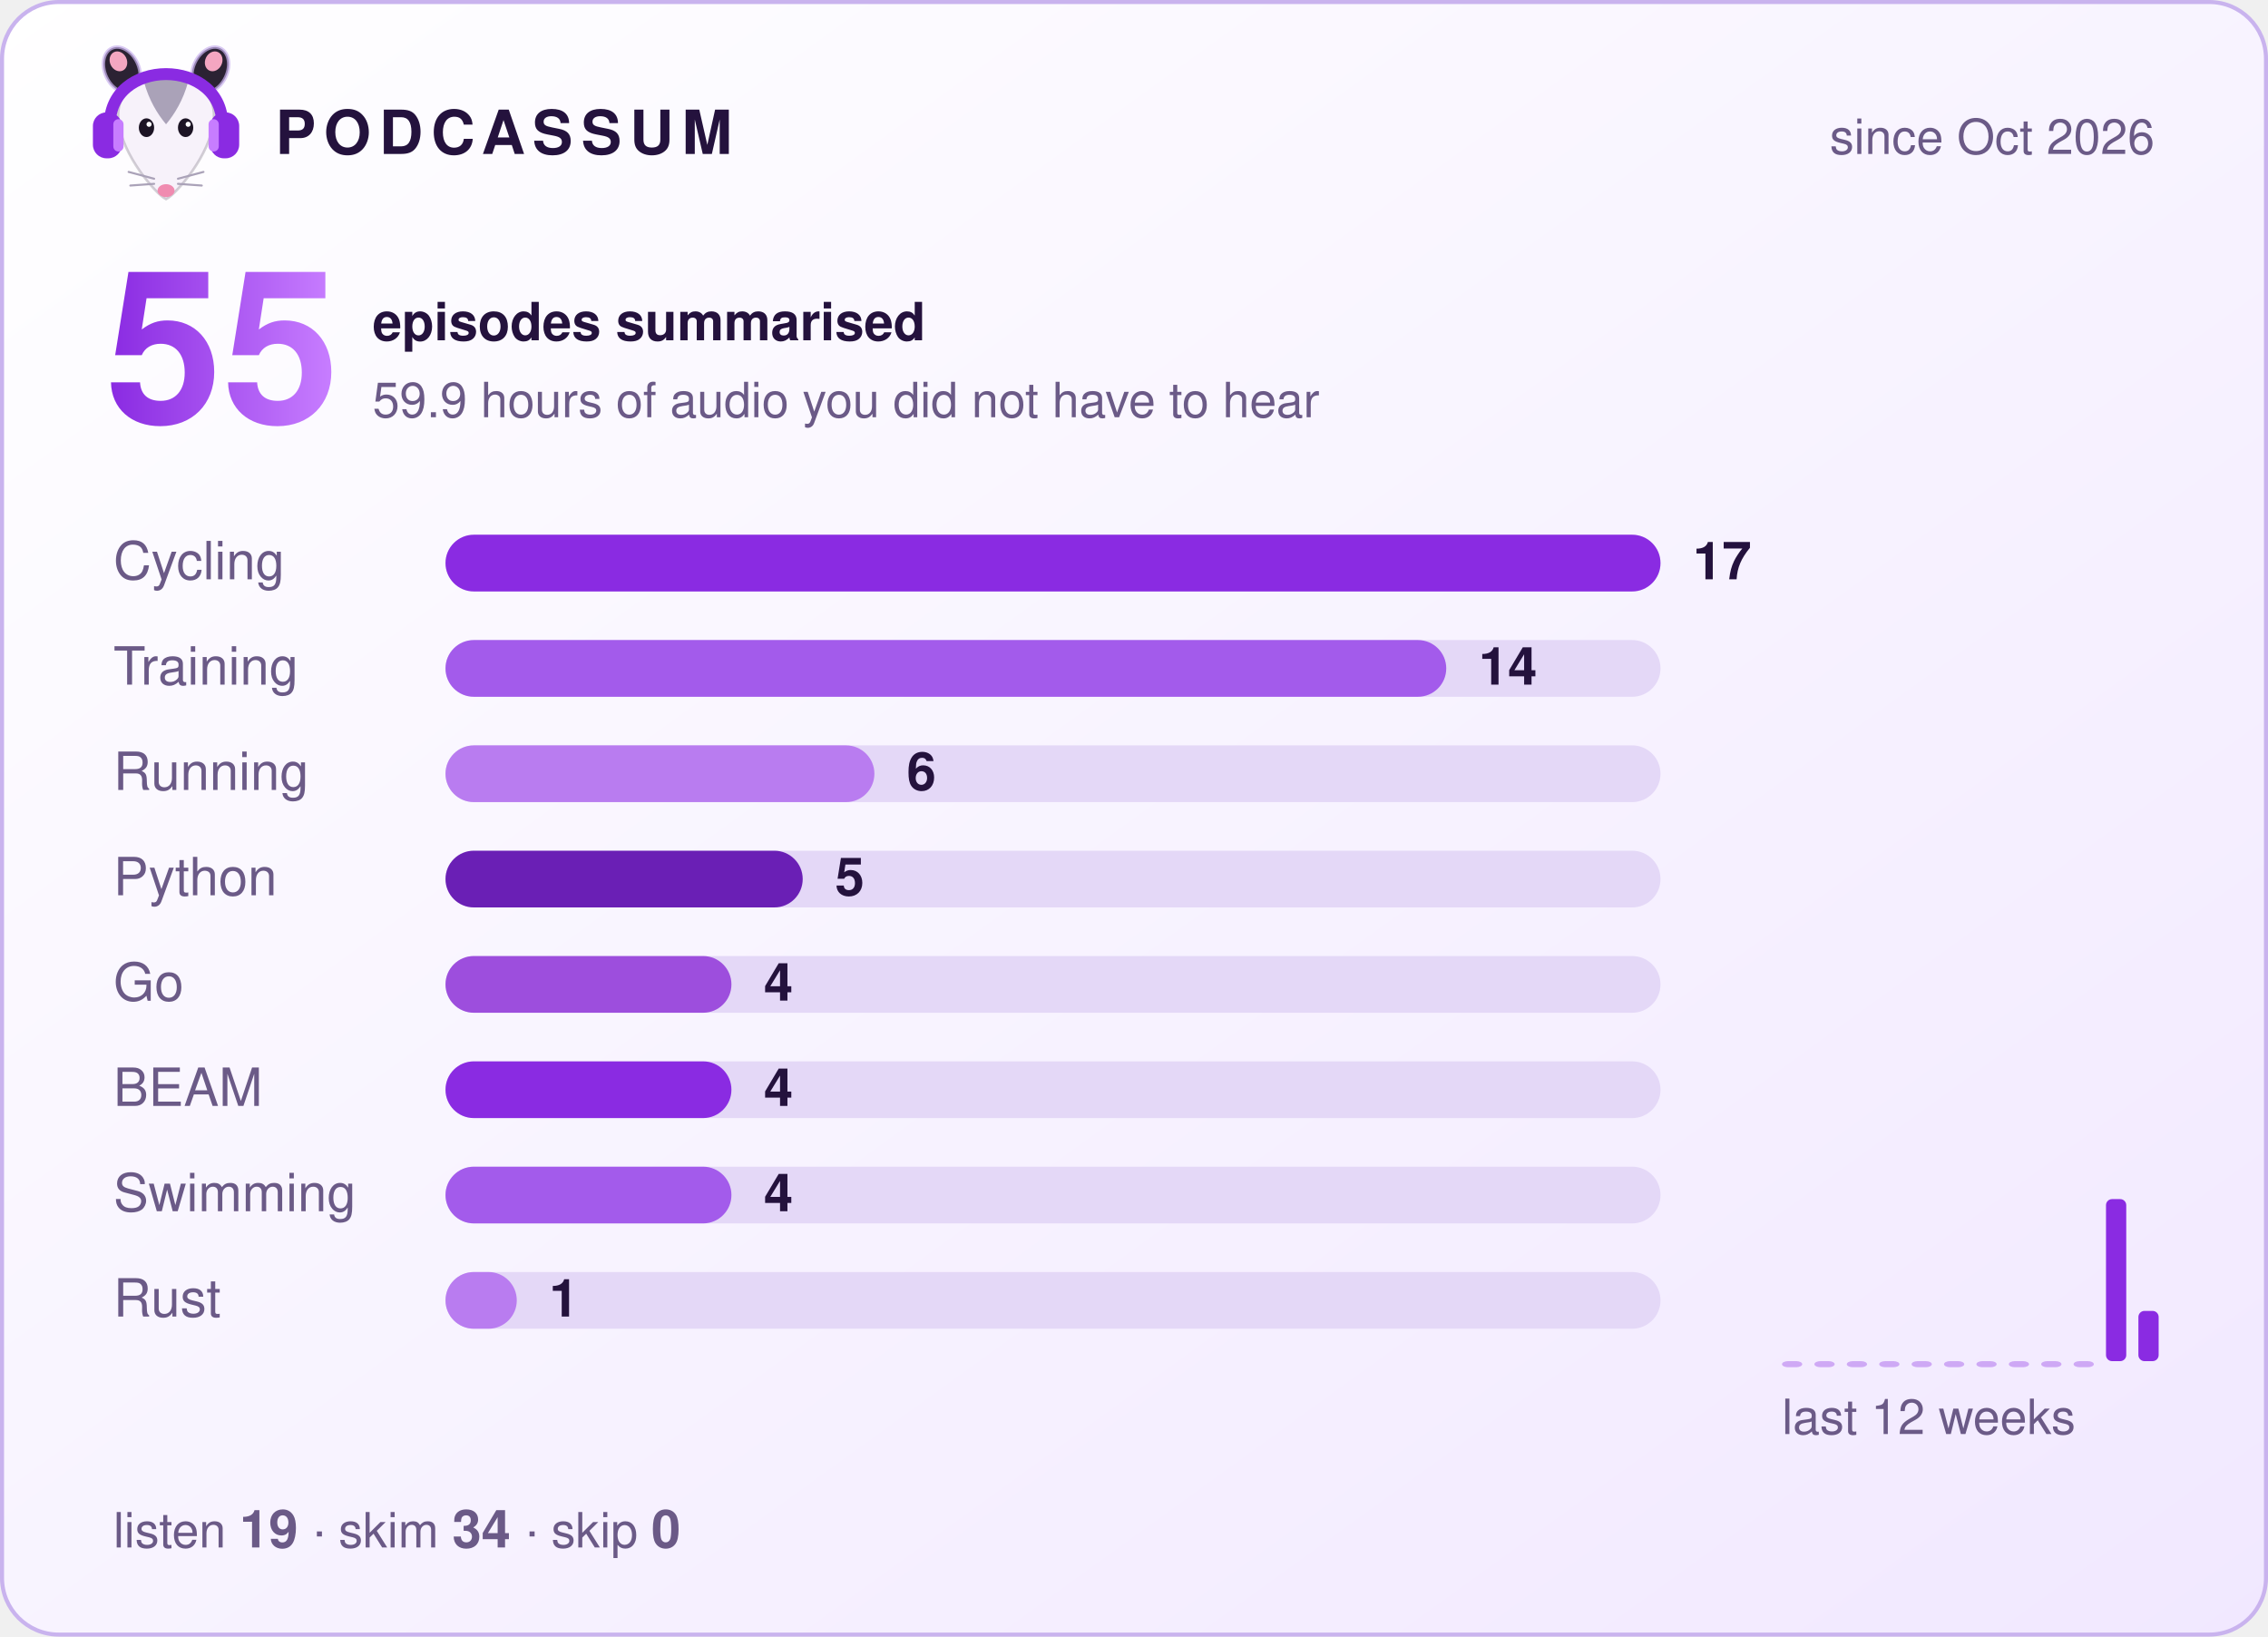
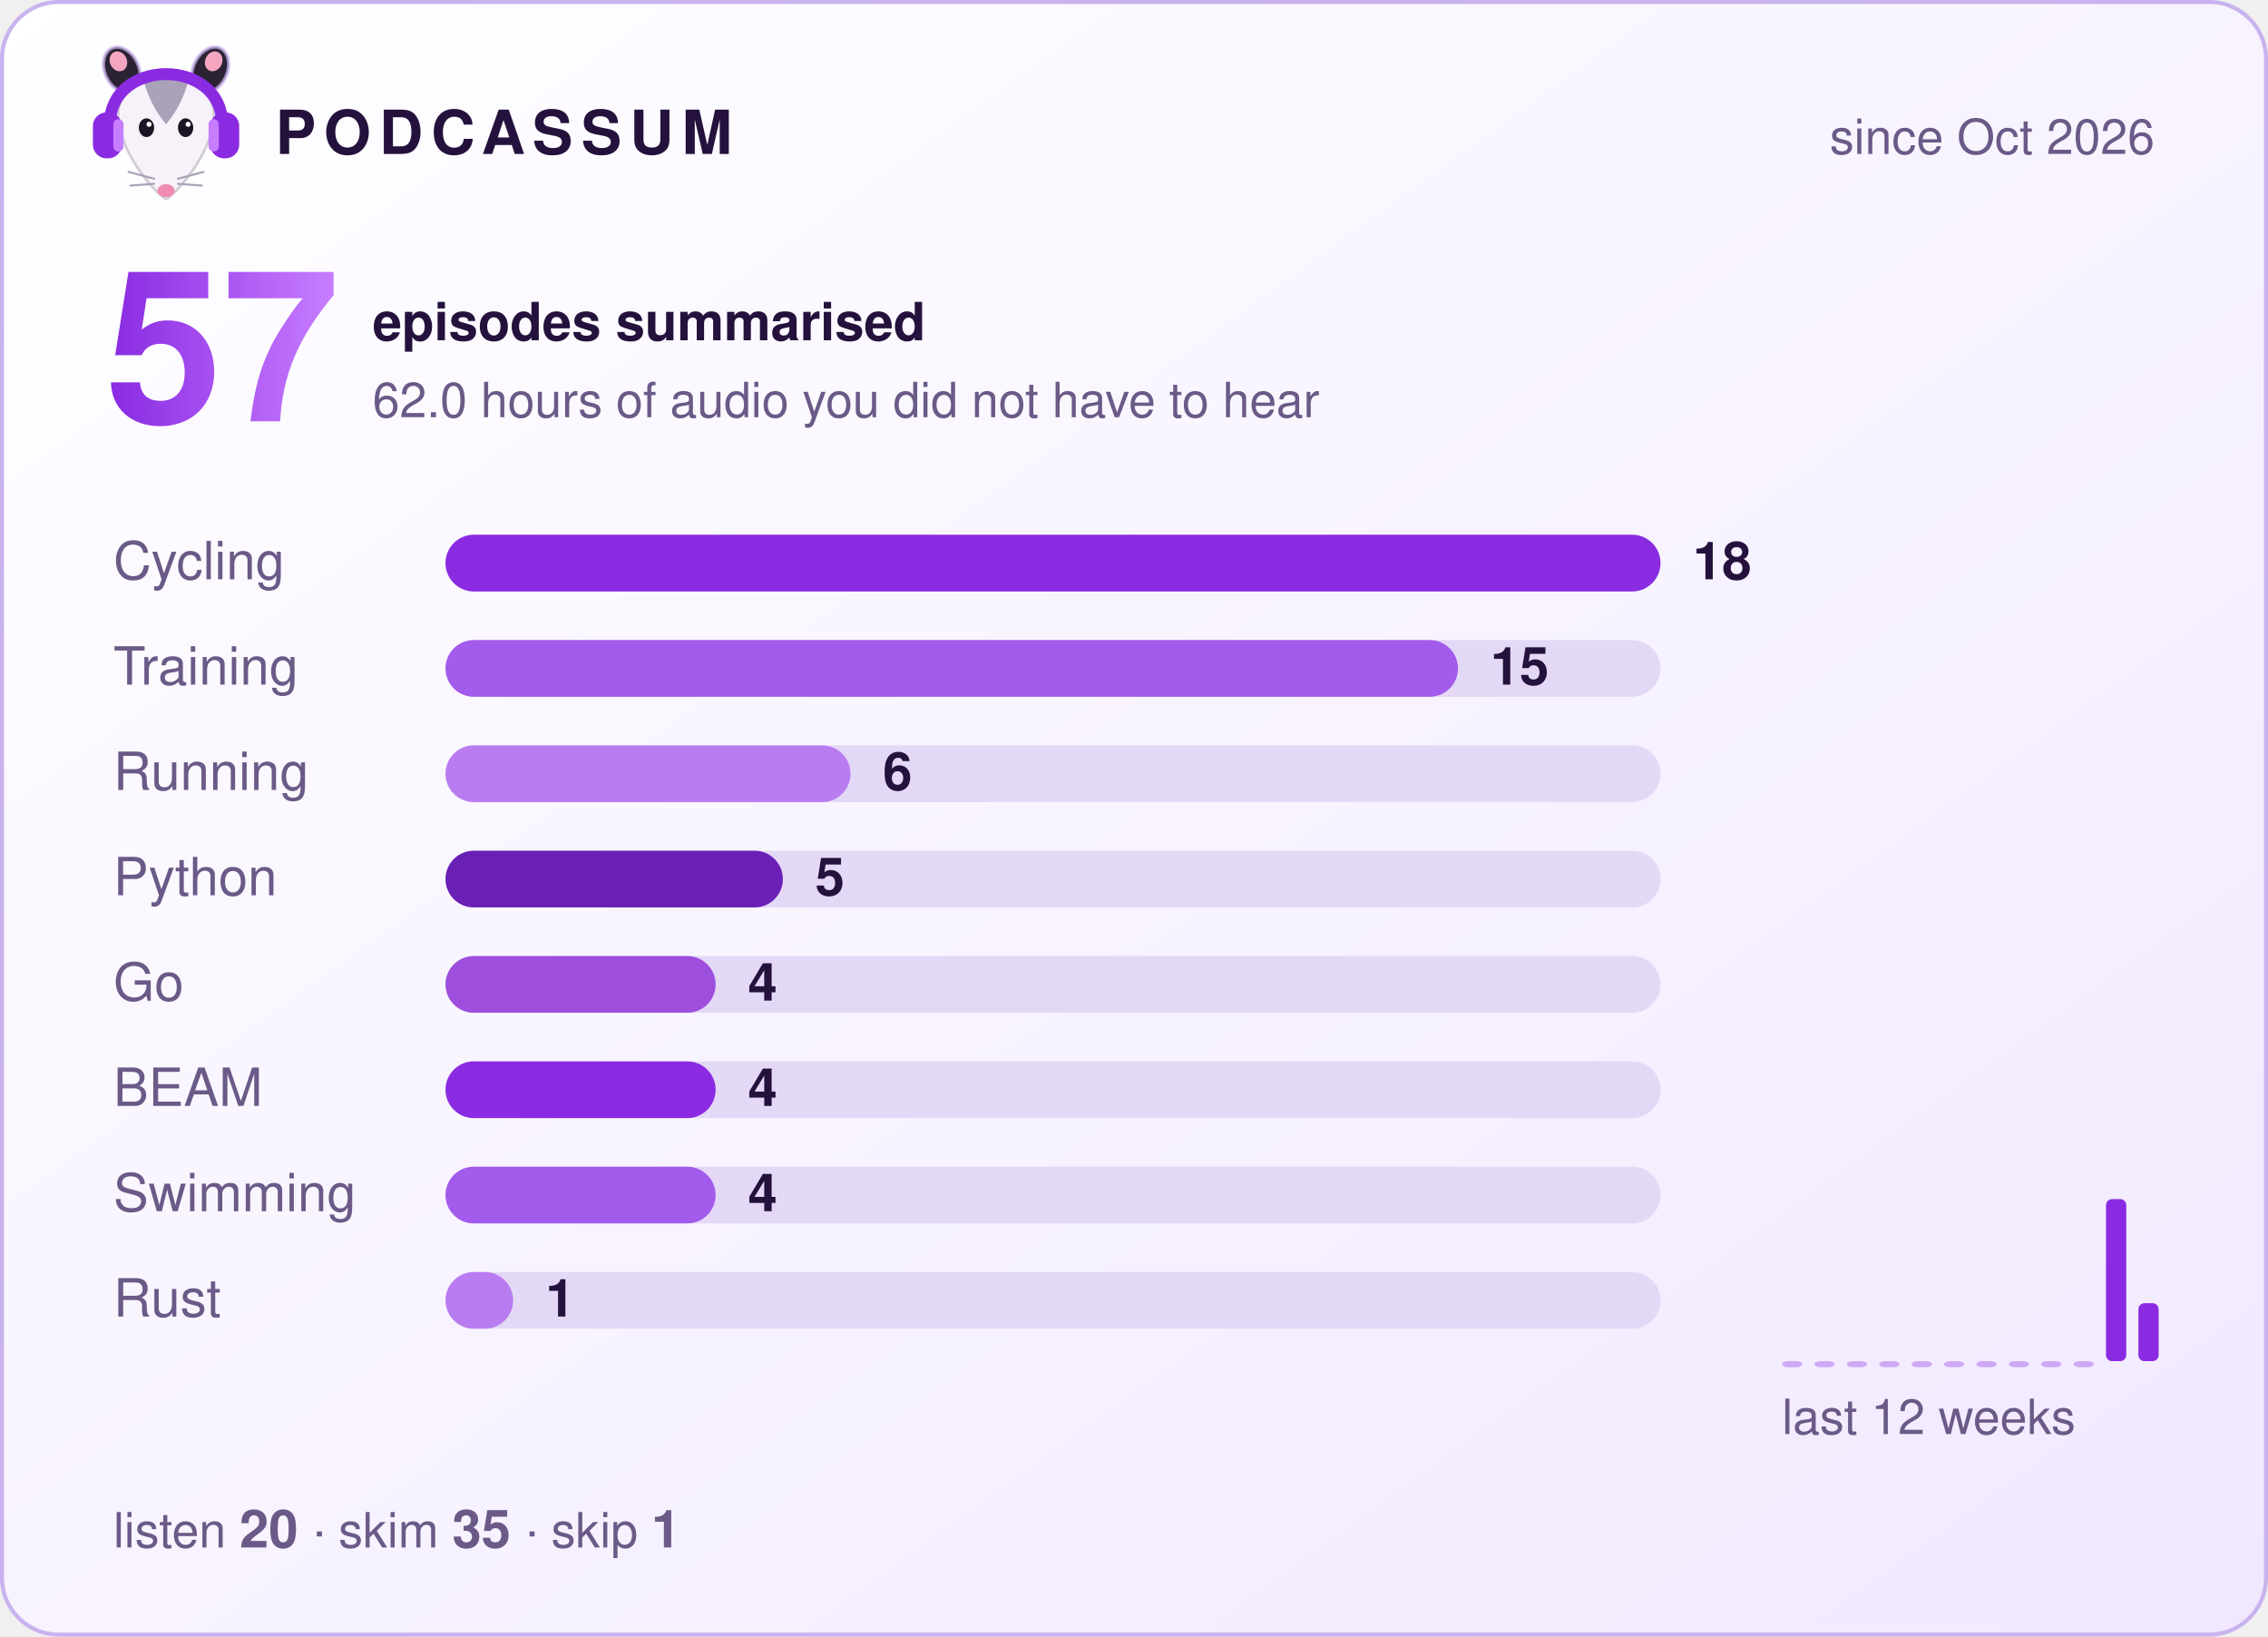
- <svg xmlns="http://www.w3.org/2000/svg" width="560" height="404" viewBox="0 0 560 404" role="img" aria-label="Podcassum: 55 episodes summarised">
+ <svg xmlns="http://www.w3.org/2000/svg" width="560" height="404" viewBox="0 0 560 404" role="img" aria-label="Podcassum: 57 episodes summarised">
  <defs>
    <linearGradient id="bg" x1="0" y1="0" x2="1" y2="1">
      <stop offset="0" stop-color="#ffffff" />
      <stop offset="1" stop-color="#f1e8ff" />
    </linearGradient>
    <linearGradient id="num" x1="0" y1="0" x2="1" y2="0">
      <stop offset="0" stop-color="#8A2BE2" />
      <stop offset="1" stop-color="#C77DFF" />
    </linearGradient>
  </defs>
  <style>
  text { font-family: -apple-system, "Segoe UI", Helvetica, Arial, sans-serif; fill: #24123d; }
  .title { font-size: 15px; font-weight: 700; letter-spacing: 2px; }
  .dim { font-size: 12px; fill: #6b5a87; }
  .big { font-size: 52px; font-weight: 800; fill: url(#num); }
  .label { font-size: 13px; fill: #6b5a87; }
  .count { font-size: 13px; font-weight: 700; }
  .bar { transform-box: fill-box; transform-origin: left; animation: grow 0.9s cubic-bezier(.2,.8,.2,1) both; }
  @keyframes grow { from { transform: scaleX(0); } to { transform: scaleX(1); } }
</style>
  <rect x="0.5" y="0.5" width="559" height="403" rx="14" fill="url(#bg)" stroke="#c9b3ee" />
  <g transform="translate(20,8) scale(0.42)">
    <ellipse cx="24" cy="22" rx="10" ry="14" transform="rotate(-25 24 22)" fill="#2b2233" stroke="#C9B3EE" stroke-opacity=".7" stroke-width="2" />
    <ellipse cx="76" cy="22" rx="10" ry="14" transform="rotate(25 76 22)" fill="#2b2233" stroke="#C9B3EE" stroke-opacity=".7" stroke-width="2" />
    <ellipse cx="22" cy="17" rx="5" ry="6" transform="rotate(-25 22 17)" fill="#f4a6c1" />
    <ellipse cx="78" cy="17" rx="5" ry="6" transform="rotate(25 78 17)" fill="#f4a6c1" />
    <path d="M50 98 C44 95 24 72 22 52 C20 34 35 26 50 26 C65 26 80 34 78 52 C76 72 56 95 50 98 Z" fill="#f7f2fa" stroke="#2b2233" stroke-opacity=".2" stroke-width="1.5" />
    <path d="M37 29 C43 24 57 24 63 29 C60 40 55 48 50 54 C45 48 40 40 37 29 Z" fill="#aaa2b8" />
    <ellipse cx="38.5" cy="56" rx="4.5" ry="5.5" fill="#1c1424" />
    <ellipse cx="61.5" cy="56" rx="4.5" ry="5.5" fill="#1c1424" />
    <circle cx="40" cy="54" r="1.5" fill="#fff" />
    <circle cx="63" cy="54" r="1.5" fill="#fff" />
    <ellipse cx="50" cy="93" rx="5" ry="3.8" fill="#f08bb0" />
    <g stroke="#aaa2b8" stroke-width="1.2" stroke-linecap="round">
      <path d="M43 86 L28 82 M43 89 L29 90 M57 86 L72 82 M57 89 L71 90" />
    </g>
    <path d="M17 56 C15 14 85 14 83 56" fill="none" stroke="#8A2BE2" stroke-width="7" stroke-linecap="round" />
    <rect x="7" y="47" width="17" height="27" rx="8" fill="#8A2BE2" />
    <rect x="76" y="47" width="17" height="27" rx="8" fill="#8A2BE2" />
    <rect x="19" y="51" width="6" height="19" rx="3" fill="#C77DFF" />
    <rect x="75" y="51" width="6" height="19" rx="3" fill="#C77DFF" />
  </g>
  <text x="68" y="38" class="title">PODCASSUM</text>
  <text x="532" y="38" class="dim" text-anchor="end">since Oct 2026</text>
-   <text x="26" y="104" class="big">55</text>
+   <text x="26" y="104" class="big">57</text>
  <text x="92" y="84" class="count">episodes summarised</text>
-   <text x="92" y="103" class="dim">59.9 hours of audio you did not have to hear</text>
+   <text x="92" y="103" class="dim">62.0 hours of audio you did not have to hear</text>
  <text x="28" y="143" class="label">Cycling</text>
  <rect x="110" y="132" width="300" height="14" rx="7" fill="#e4d8f7" />
  <rect x="110" y="132" width="300.0" height="14" rx="7" fill="#8A2BE2" class="bar" style="animation-delay:0.00s" />
-   <text x="418.0" y="143" class="count">17</text>
+   <text x="418.0" y="143" class="count">18</text>
  <text x="28" y="169" class="label">Training</text>
  <rect x="110" y="158" width="300" height="14" rx="7" fill="#e4d8f7" />
-   <rect x="110" y="158" width="247.1" height="14" rx="7" fill="#A35BEB" class="bar" style="animation-delay:0.15s" />
-   <text x="365.1" y="169" class="count">14</text>
+   <rect x="110" y="158" width="250.0" height="14" rx="7" fill="#A35BEB" class="bar" style="animation-delay:0.15s" />
+   <text x="368.0" y="169" class="count">15</text>
  <text x="28" y="195" class="label">Running</text>
  <rect x="110" y="184" width="300" height="14" rx="7" fill="#e4d8f7" />
-   <rect x="110" y="184" width="105.9" height="14" rx="7" fill="#B97CF0" class="bar" style="animation-delay:0.30s" />
-   <text x="223.9" y="195" class="count">6</text>
+   <rect x="110" y="184" width="100.0" height="14" rx="7" fill="#B97CF0" class="bar" style="animation-delay:0.30s" />
+   <text x="218.0" y="195" class="count">6</text>
  <text x="28" y="221" class="label">Python</text>
  <rect x="110" y="210" width="300" height="14" rx="7" fill="#e4d8f7" />
-   <rect x="110" y="210" width="88.2" height="14" rx="7" fill="#6A1FB5" class="bar" style="animation-delay:0.45s" />
-   <text x="206.2" y="221" class="count">5</text>
+   <rect x="110" y="210" width="83.3" height="14" rx="7" fill="#6A1FB5" class="bar" style="animation-delay:0.45s" />
+   <text x="201.3" y="221" class="count">5</text>
  <text x="28" y="247" class="label">Go</text>
  <rect x="110" y="236" width="300" height="14" rx="7" fill="#e4d8f7" />
-   <rect x="110" y="236" width="70.6" height="14" rx="7" fill="#9D4EDD" class="bar" style="animation-delay:0.60s" />
-   <text x="188.6" y="247" class="count">4</text>
+   <rect x="110" y="236" width="66.7" height="14" rx="7" fill="#9D4EDD" class="bar" style="animation-delay:0.60s" />
+   <text x="184.7" y="247" class="count">4</text>
  <text x="28" y="273" class="label">BEAM</text>
  <rect x="110" y="262" width="300" height="14" rx="7" fill="#e4d8f7" />
-   <rect x="110" y="262" width="70.6" height="14" rx="7" fill="#8A2BE2" class="bar" style="animation-delay:0.75s" />
-   <text x="188.6" y="273" class="count">4</text>
+   <rect x="110" y="262" width="66.7" height="14" rx="7" fill="#8A2BE2" class="bar" style="animation-delay:0.75s" />
+   <text x="184.7" y="273" class="count">4</text>
  <text x="28" y="299" class="label">Swimming</text>
  <rect x="110" y="288" width="300" height="14" rx="7" fill="#e4d8f7" />
-   <rect x="110" y="288" width="70.6" height="14" rx="7" fill="#A35BEB" class="bar" style="animation-delay:0.90s" />
-   <text x="188.6" y="299" class="count">4</text>
+   <rect x="110" y="288" width="66.7" height="14" rx="7" fill="#A35BEB" class="bar" style="animation-delay:0.90s" />
+   <text x="184.7" y="299" class="count">4</text>
  <text x="28" y="325" class="label">Rust</text>
  <rect x="110" y="314" width="300" height="14" rx="7" fill="#e4d8f7" />
-   <rect x="110" y="314" width="17.6" height="14" rx="7" fill="#B97CF0" class="bar" style="animation-delay:1.05s" />
-   <text x="135.6" y="325" class="count">1</text>
+   <rect x="110" y="314" width="16.7" height="14" rx="7" fill="#B97CF0" class="bar" style="animation-delay:1.05s" />
+   <text x="134.7" y="325" class="count">1</text>
  <rect x="440" y="336.0" width="5" height="1.5" rx="1.5" fill="#8A2BE2" opacity="0.35" />
  <rect x="448" y="336.0" width="5" height="1.5" rx="1.5" fill="#8A2BE2" opacity="0.35" />
  <rect x="456" y="336.0" width="5" height="1.5" rx="1.5" fill="#8A2BE2" opacity="0.35" />
  <rect x="464" y="336.0" width="5" height="1.5" rx="1.5" fill="#8A2BE2" opacity="0.35" />
  <rect x="472" y="336.0" width="5" height="1.5" rx="1.5" fill="#8A2BE2" opacity="0.35" />
  <rect x="480" y="336.0" width="5" height="1.5" rx="1.5" fill="#8A2BE2" opacity="0.35" />
  <rect x="488" y="336.0" width="5" height="1.5" rx="1.5" fill="#8A2BE2" opacity="0.35" />
  <rect x="496" y="336.0" width="5" height="1.5" rx="1.5" fill="#8A2BE2" opacity="0.35" />
  <rect x="504" y="336.0" width="5" height="1.5" rx="1.5" fill="#8A2BE2" opacity="0.35" />
  <rect x="512" y="336.0" width="5" height="1.5" rx="1.5" fill="#8A2BE2" opacity="0.35" />
  <rect x="520" y="296.0" width="5" height="40.0" rx="1.5" fill="#8A2BE2" opacity="1" />
-   <rect x="528" y="323.6" width="5" height="12.4" rx="1.5" fill="#8A2BE2" opacity="1" />
+   <rect x="528" y="321.7" width="5" height="14.3" rx="1.5" fill="#8A2BE2" opacity="1" />
  <text x="440" y="354" class="dim">last 12 weeks</text>
-   <text x="28" y="382" class="dim">listen <tspan class="count">19</tspan>  ·  skim <tspan class="count">34</tspan>  ·  skip <tspan class="count">0</tspan>
+   <text x="28" y="382" class="dim">listen <tspan class="count">20</tspan>  ·  skim <tspan class="count">35</tspan>  ·  skip <tspan class="count">1</tspan>
  </text>
</svg>
